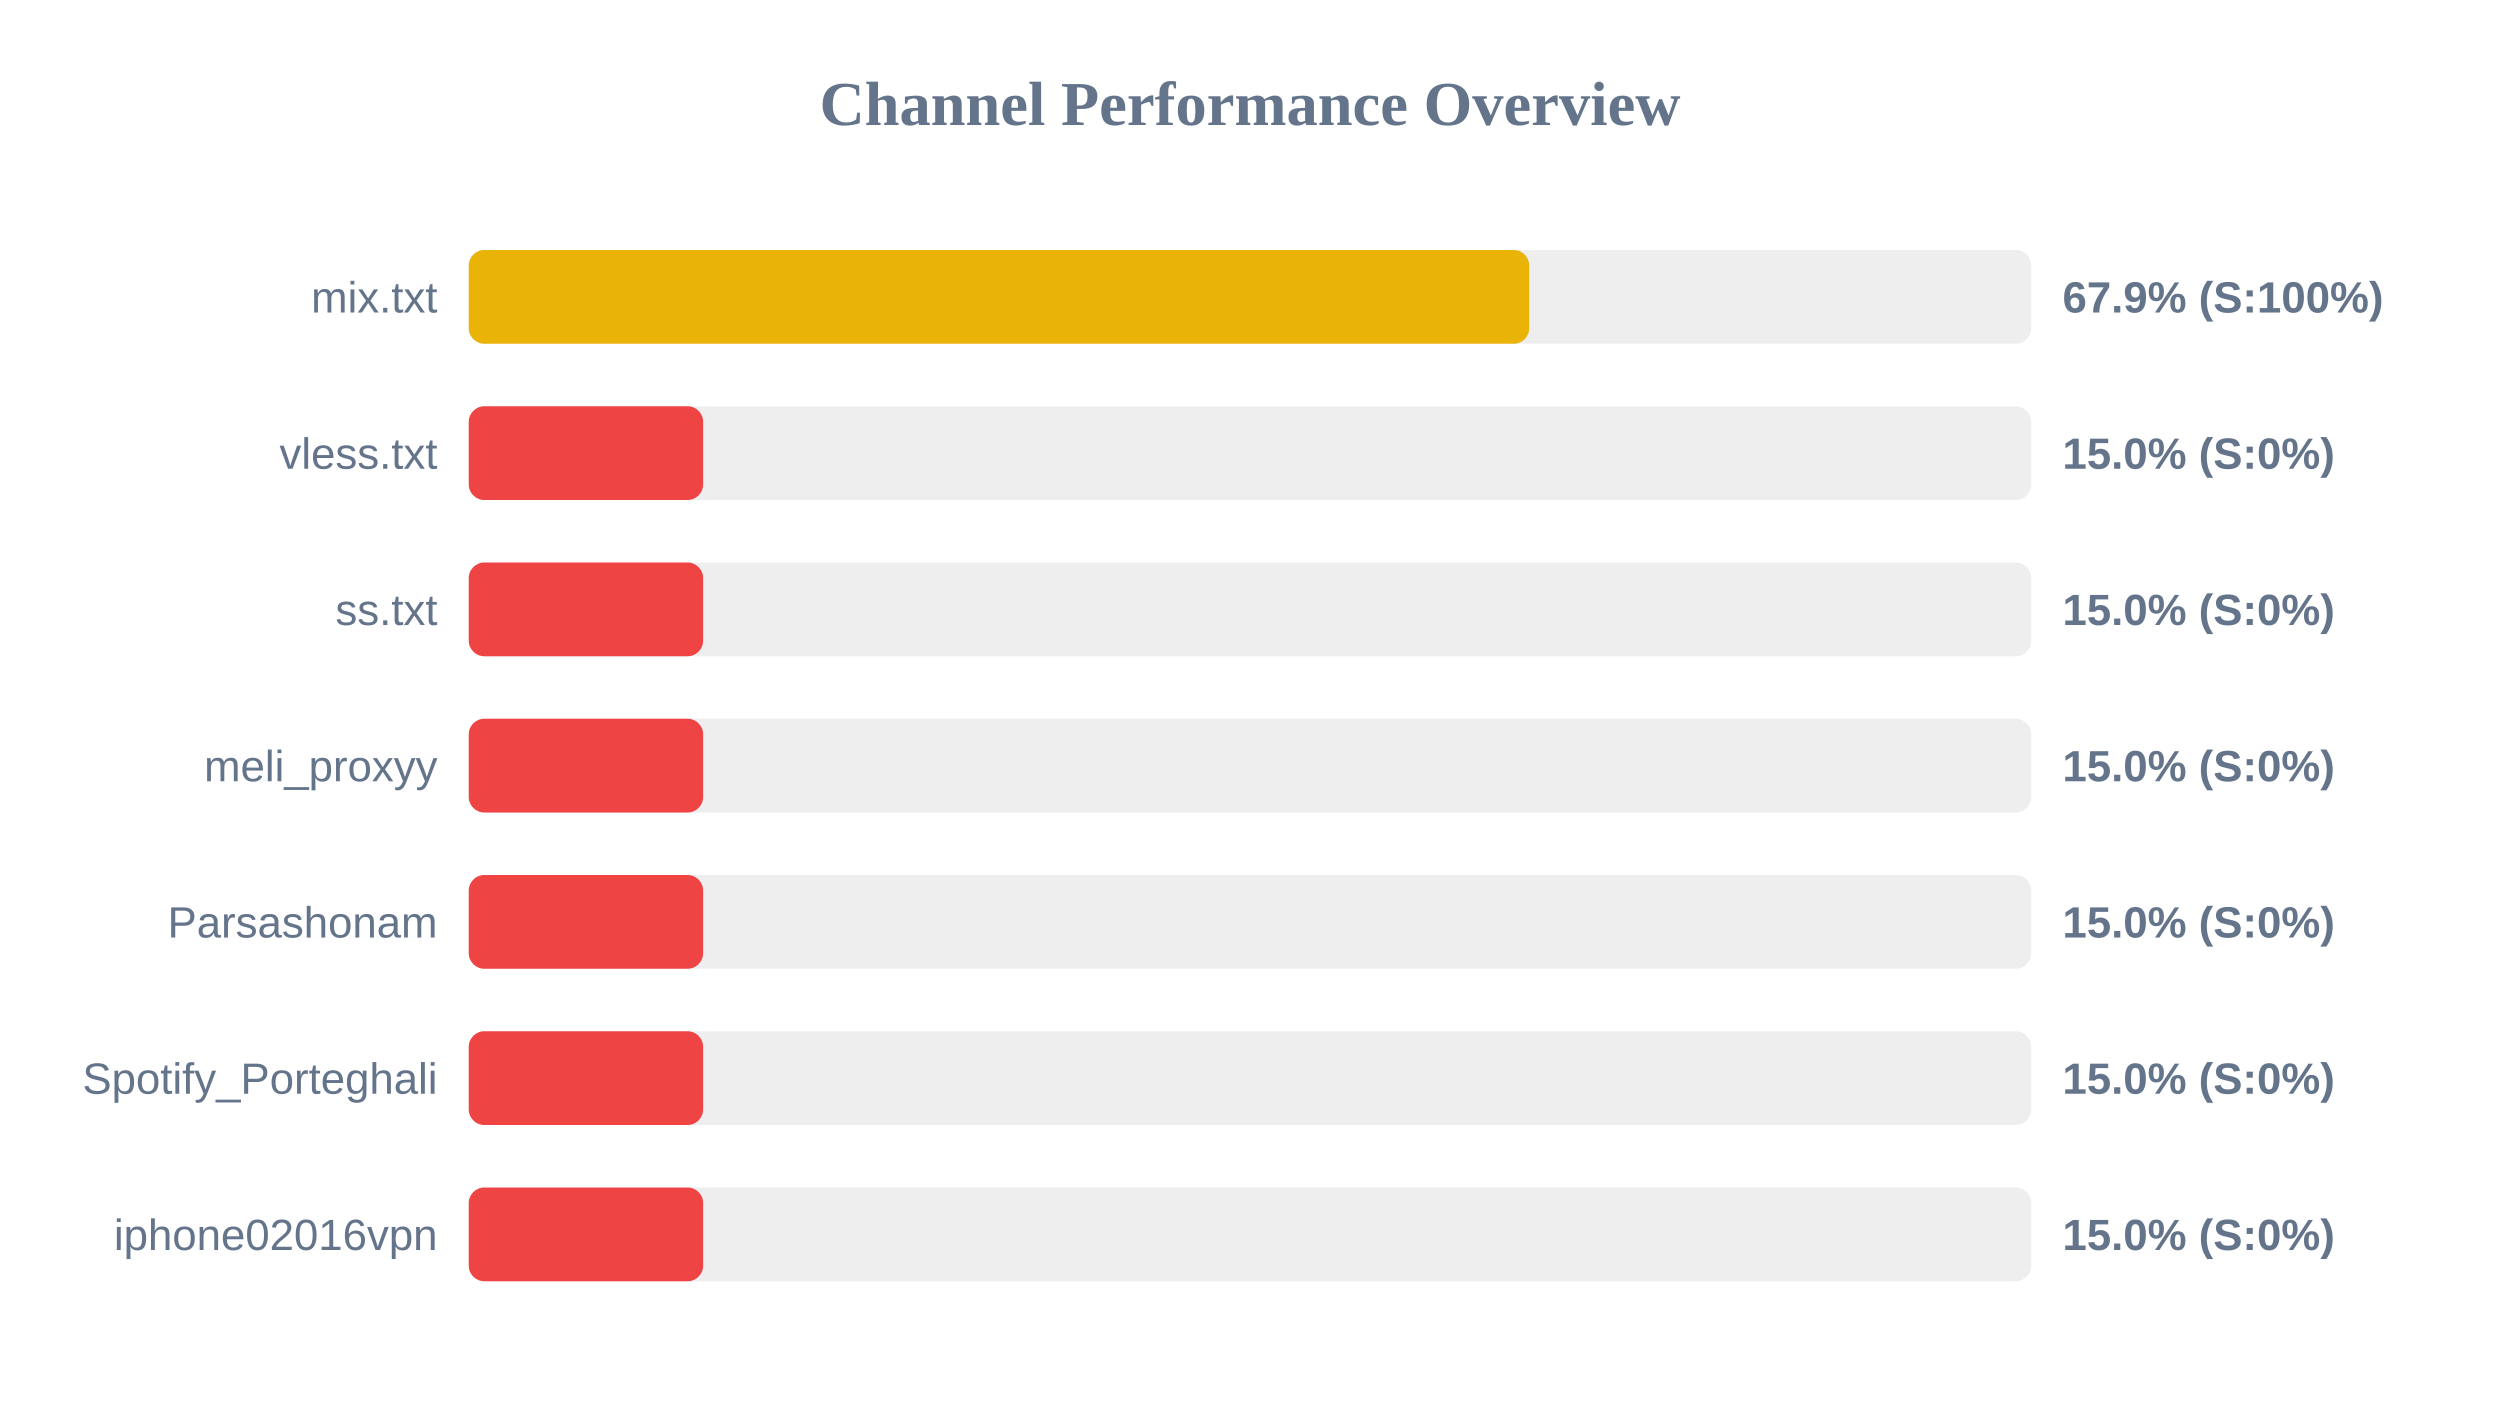
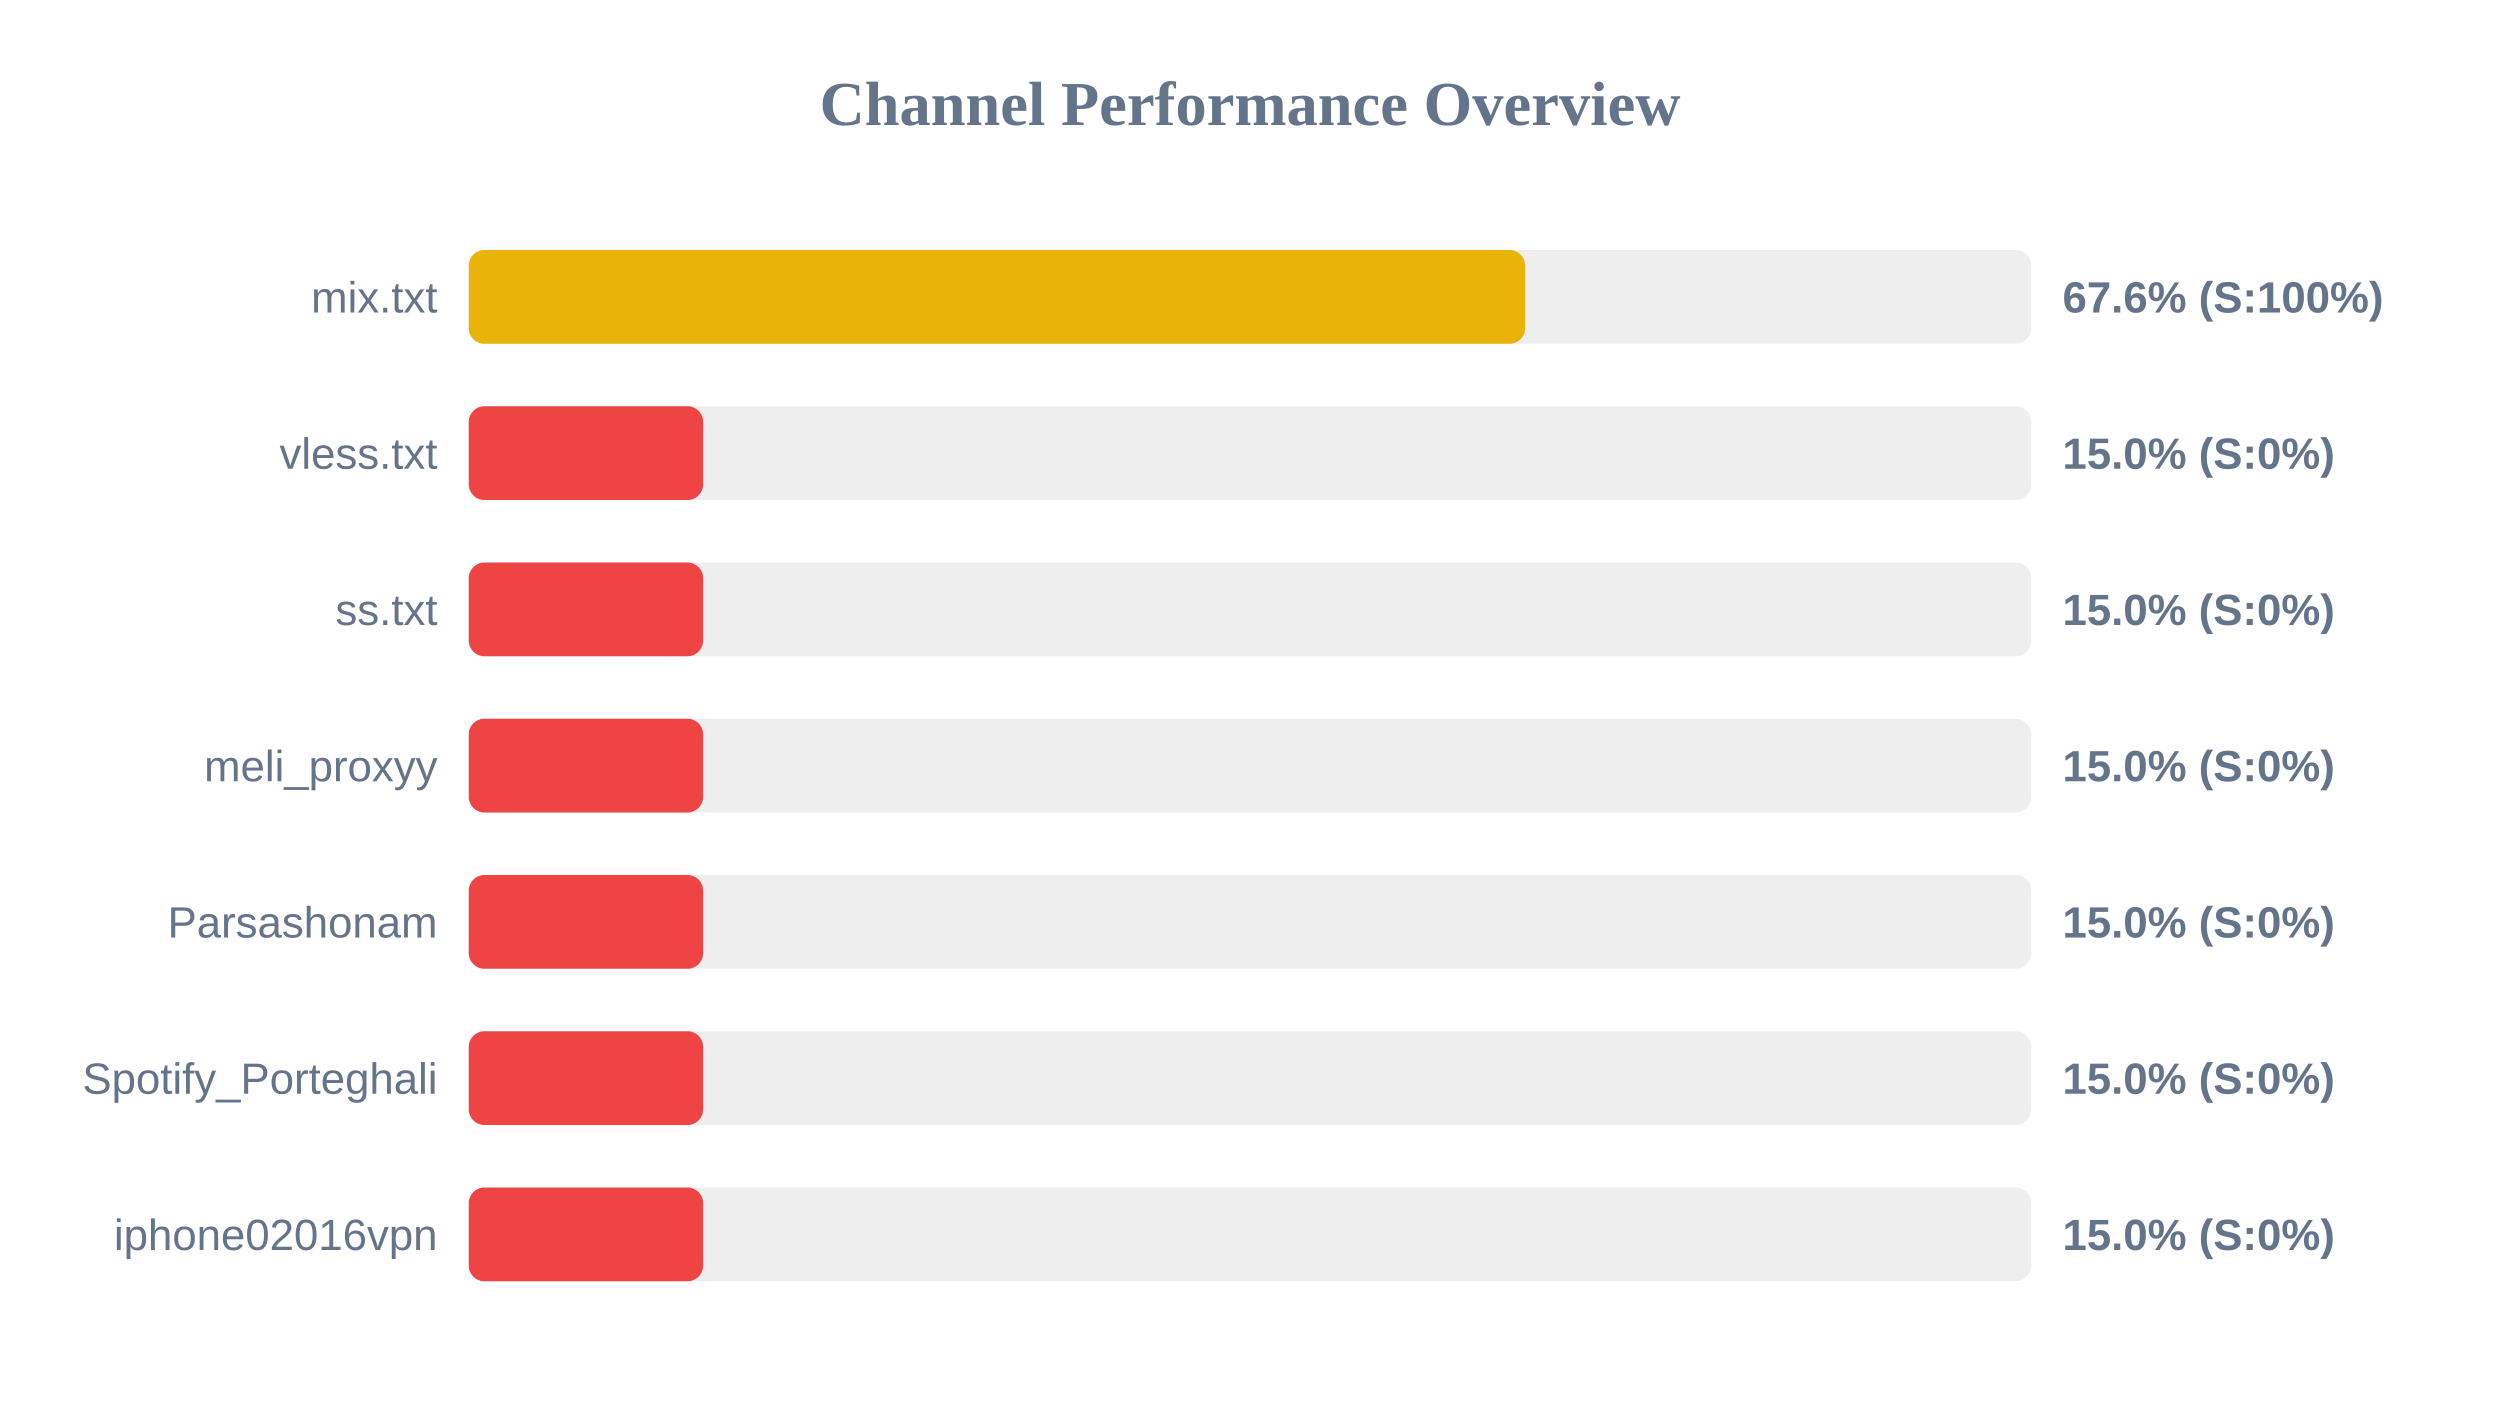
<svg xmlns="http://www.w3.org/2000/svg" width="800" height="450" version="1.1">
  <style>
        .row { font: 14px Arial; fill: #64748b; }
        .score { font: bold 14px Arial; fill: #64748b; }
    </style>
  <text x="400" y="40" text-anchor="middle" font-size="20px" font-weight="bold" fill="#64748b">Channel Performance Overview</text>
  <rect x="150" y="80" width="500" height="30" fill="#eee" rx="5" />
-   <rect x="150" y="80" width="339.35" height="30" fill="#eab308" rx="5" />
+   <rect x="150" y="80" width="338.05" height="30" fill="#eab308" rx="5" />
  <text x="140" y="100" text-anchor="end" class="row">mix.txt</text>
-   <text x="660" y="100" text-anchor="start" class="score">67.9% (S:100%)</text>
+   <text x="660" y="100" text-anchor="start" class="score">67.6% (S:100%)</text>
  <rect x="150" y="130" width="500" height="30" fill="#eee" rx="5" />
  <rect x="150" y="130" width="75.0" height="30" fill="#ef4444" rx="5" />
  <text x="140" y="150" text-anchor="end" class="row">vless.txt</text>
  <text x="660" y="150" text-anchor="start" class="score">15.0% (S:0%)</text>
  <rect x="150" y="180" width="500" height="30" fill="#eee" rx="5" />
  <rect x="150" y="180" width="75.0" height="30" fill="#ef4444" rx="5" />
  <text x="140" y="200" text-anchor="end" class="row">ss.txt</text>
  <text x="660" y="200" text-anchor="start" class="score">15.0% (S:0%)</text>
  <rect x="150" y="230" width="500" height="30" fill="#eee" rx="5" />
  <rect x="150" y="230" width="75.0" height="30" fill="#ef4444" rx="5" />
  <text x="140" y="250" text-anchor="end" class="row">meli_proxyy</text>
  <text x="660" y="250" text-anchor="start" class="score">15.0% (S:0%)</text>
  <rect x="150" y="280" width="500" height="30" fill="#eee" rx="5" />
  <rect x="150" y="280" width="75.0" height="30" fill="#ef4444" rx="5" />
  <text x="140" y="300" text-anchor="end" class="row">Parsashonam</text>
  <text x="660" y="300" text-anchor="start" class="score">15.0% (S:0%)</text>
  <rect x="150" y="330" width="500" height="30" fill="#eee" rx="5" />
  <rect x="150" y="330" width="75.0" height="30" fill="#ef4444" rx="5" />
  <text x="140" y="350" text-anchor="end" class="row">Spotify_Porteghali</text>
  <text x="660" y="350" text-anchor="start" class="score">15.0% (S:0%)</text>
  <rect x="150" y="380" width="500" height="30" fill="#eee" rx="5" />
  <rect x="150" y="380" width="75.0" height="30" fill="#ef4444" rx="5" />
  <text x="140" y="400" text-anchor="end" class="row">iphone02016vpn</text>
  <text x="660" y="400" text-anchor="start" class="score">15.0% (S:0%)</text>
</svg>
